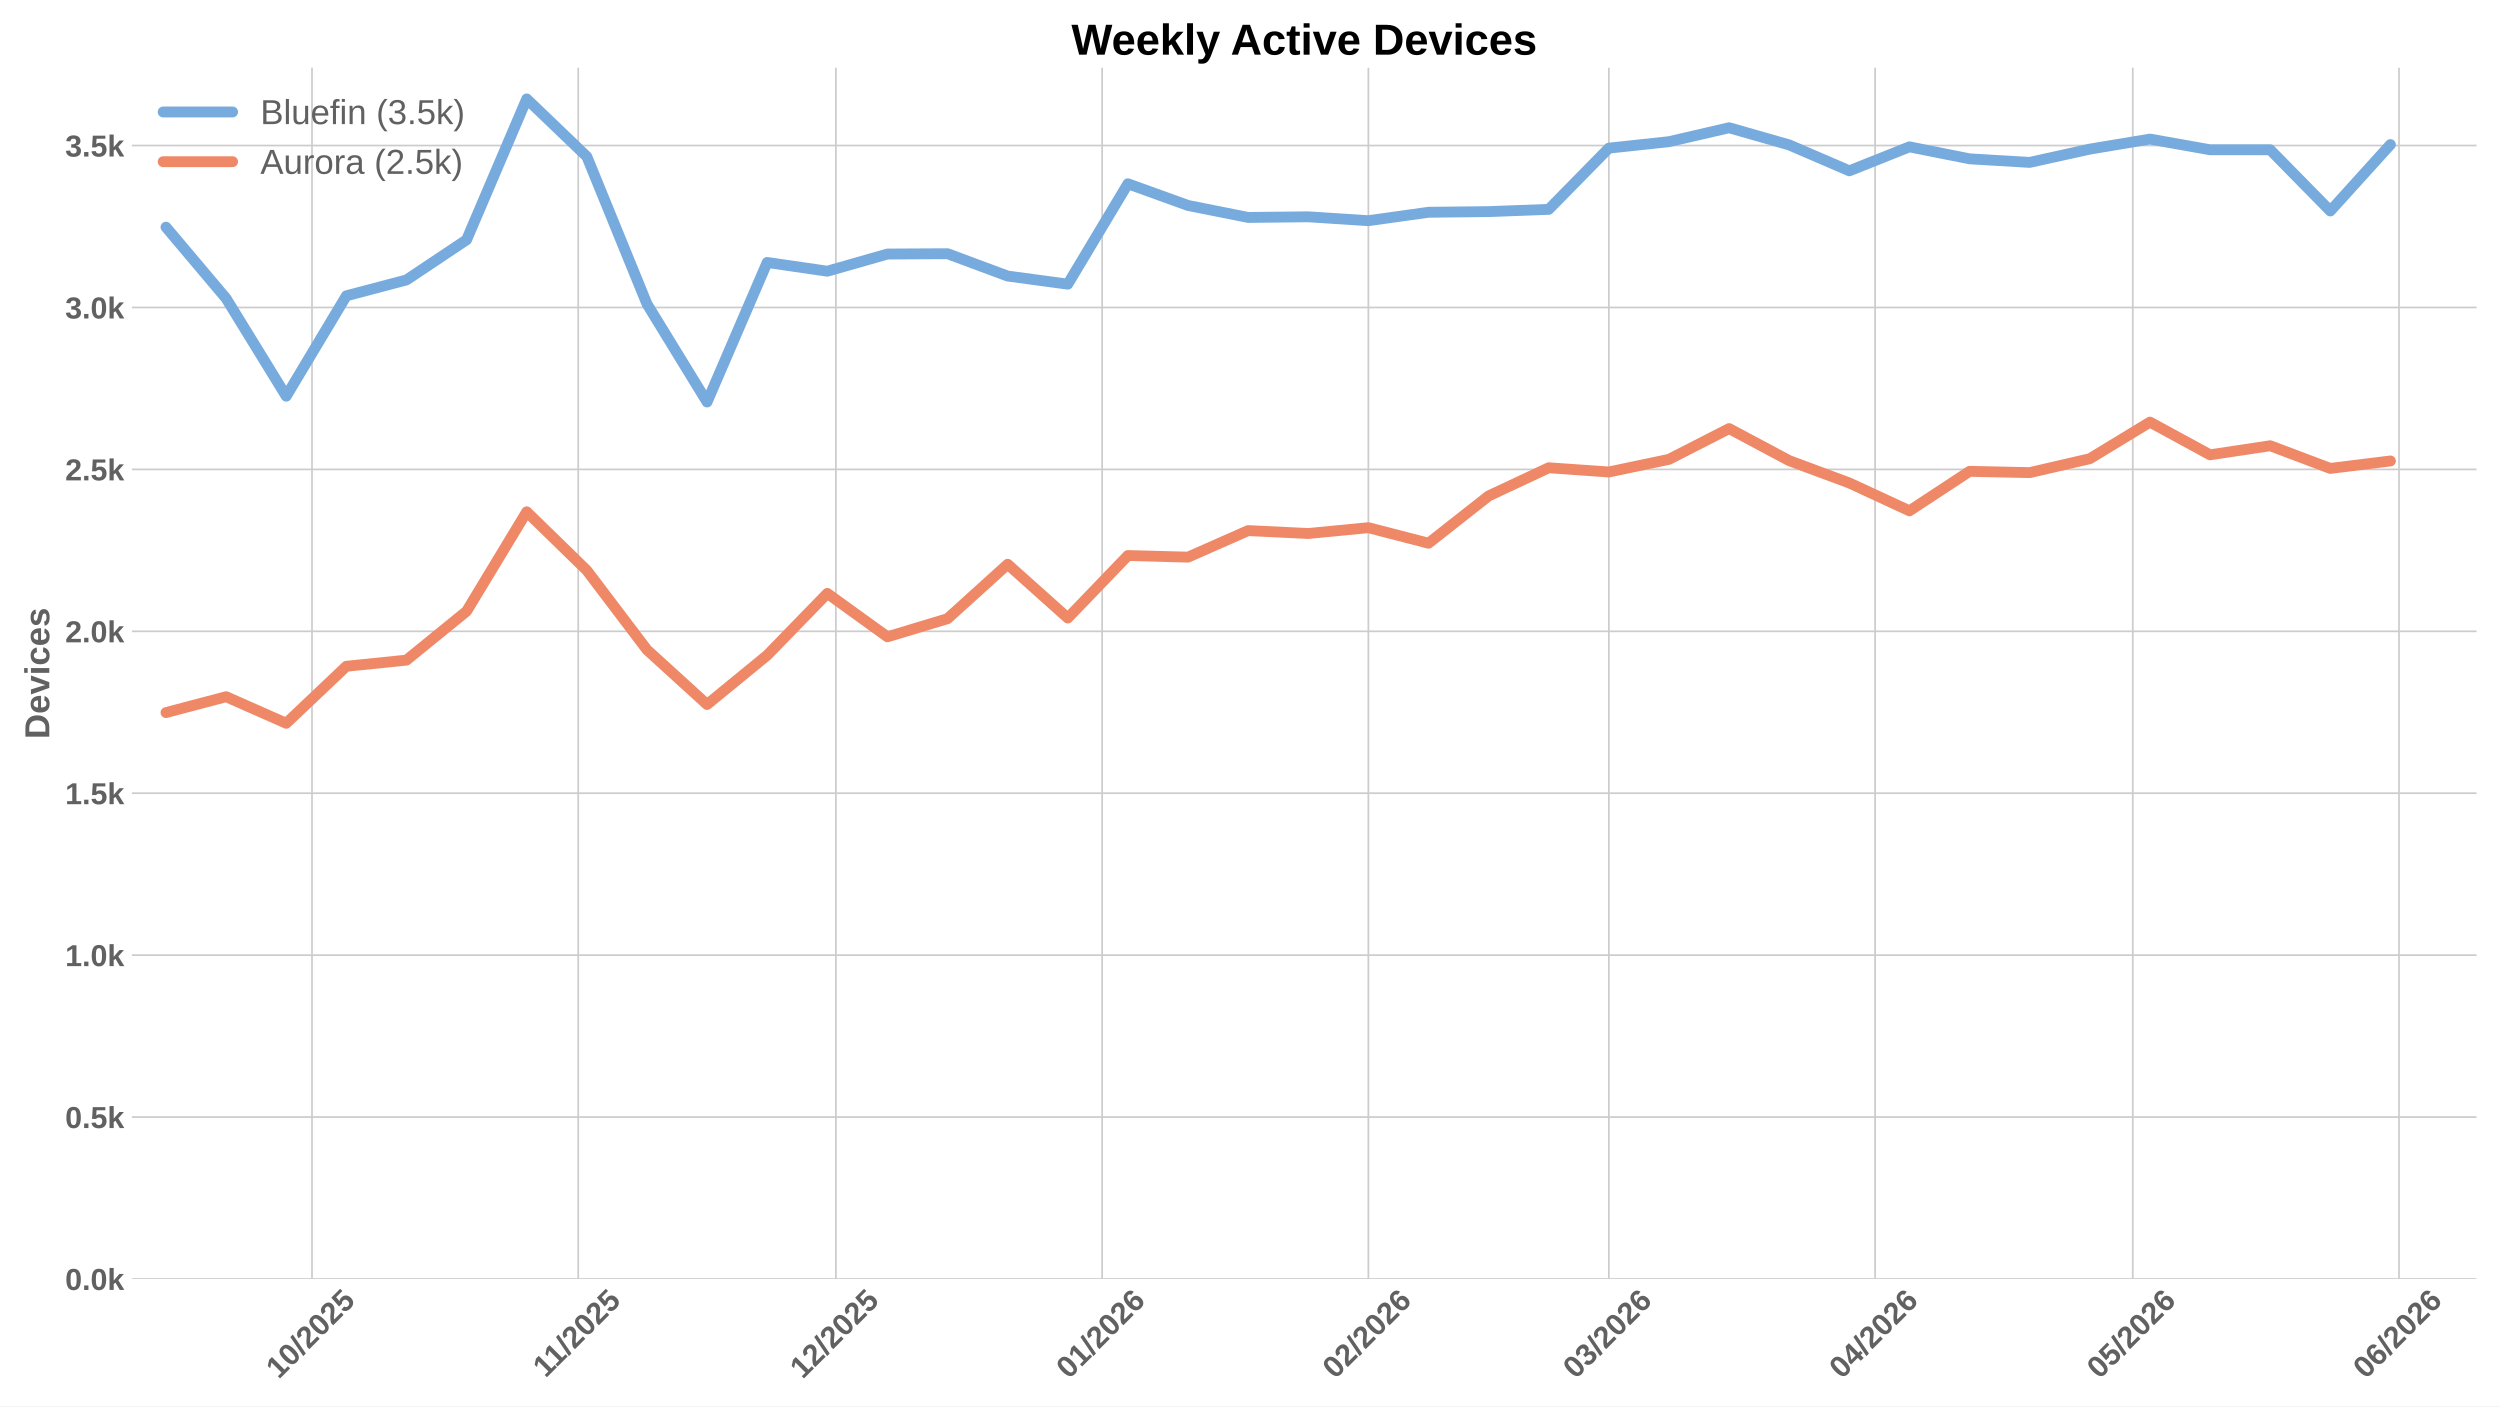
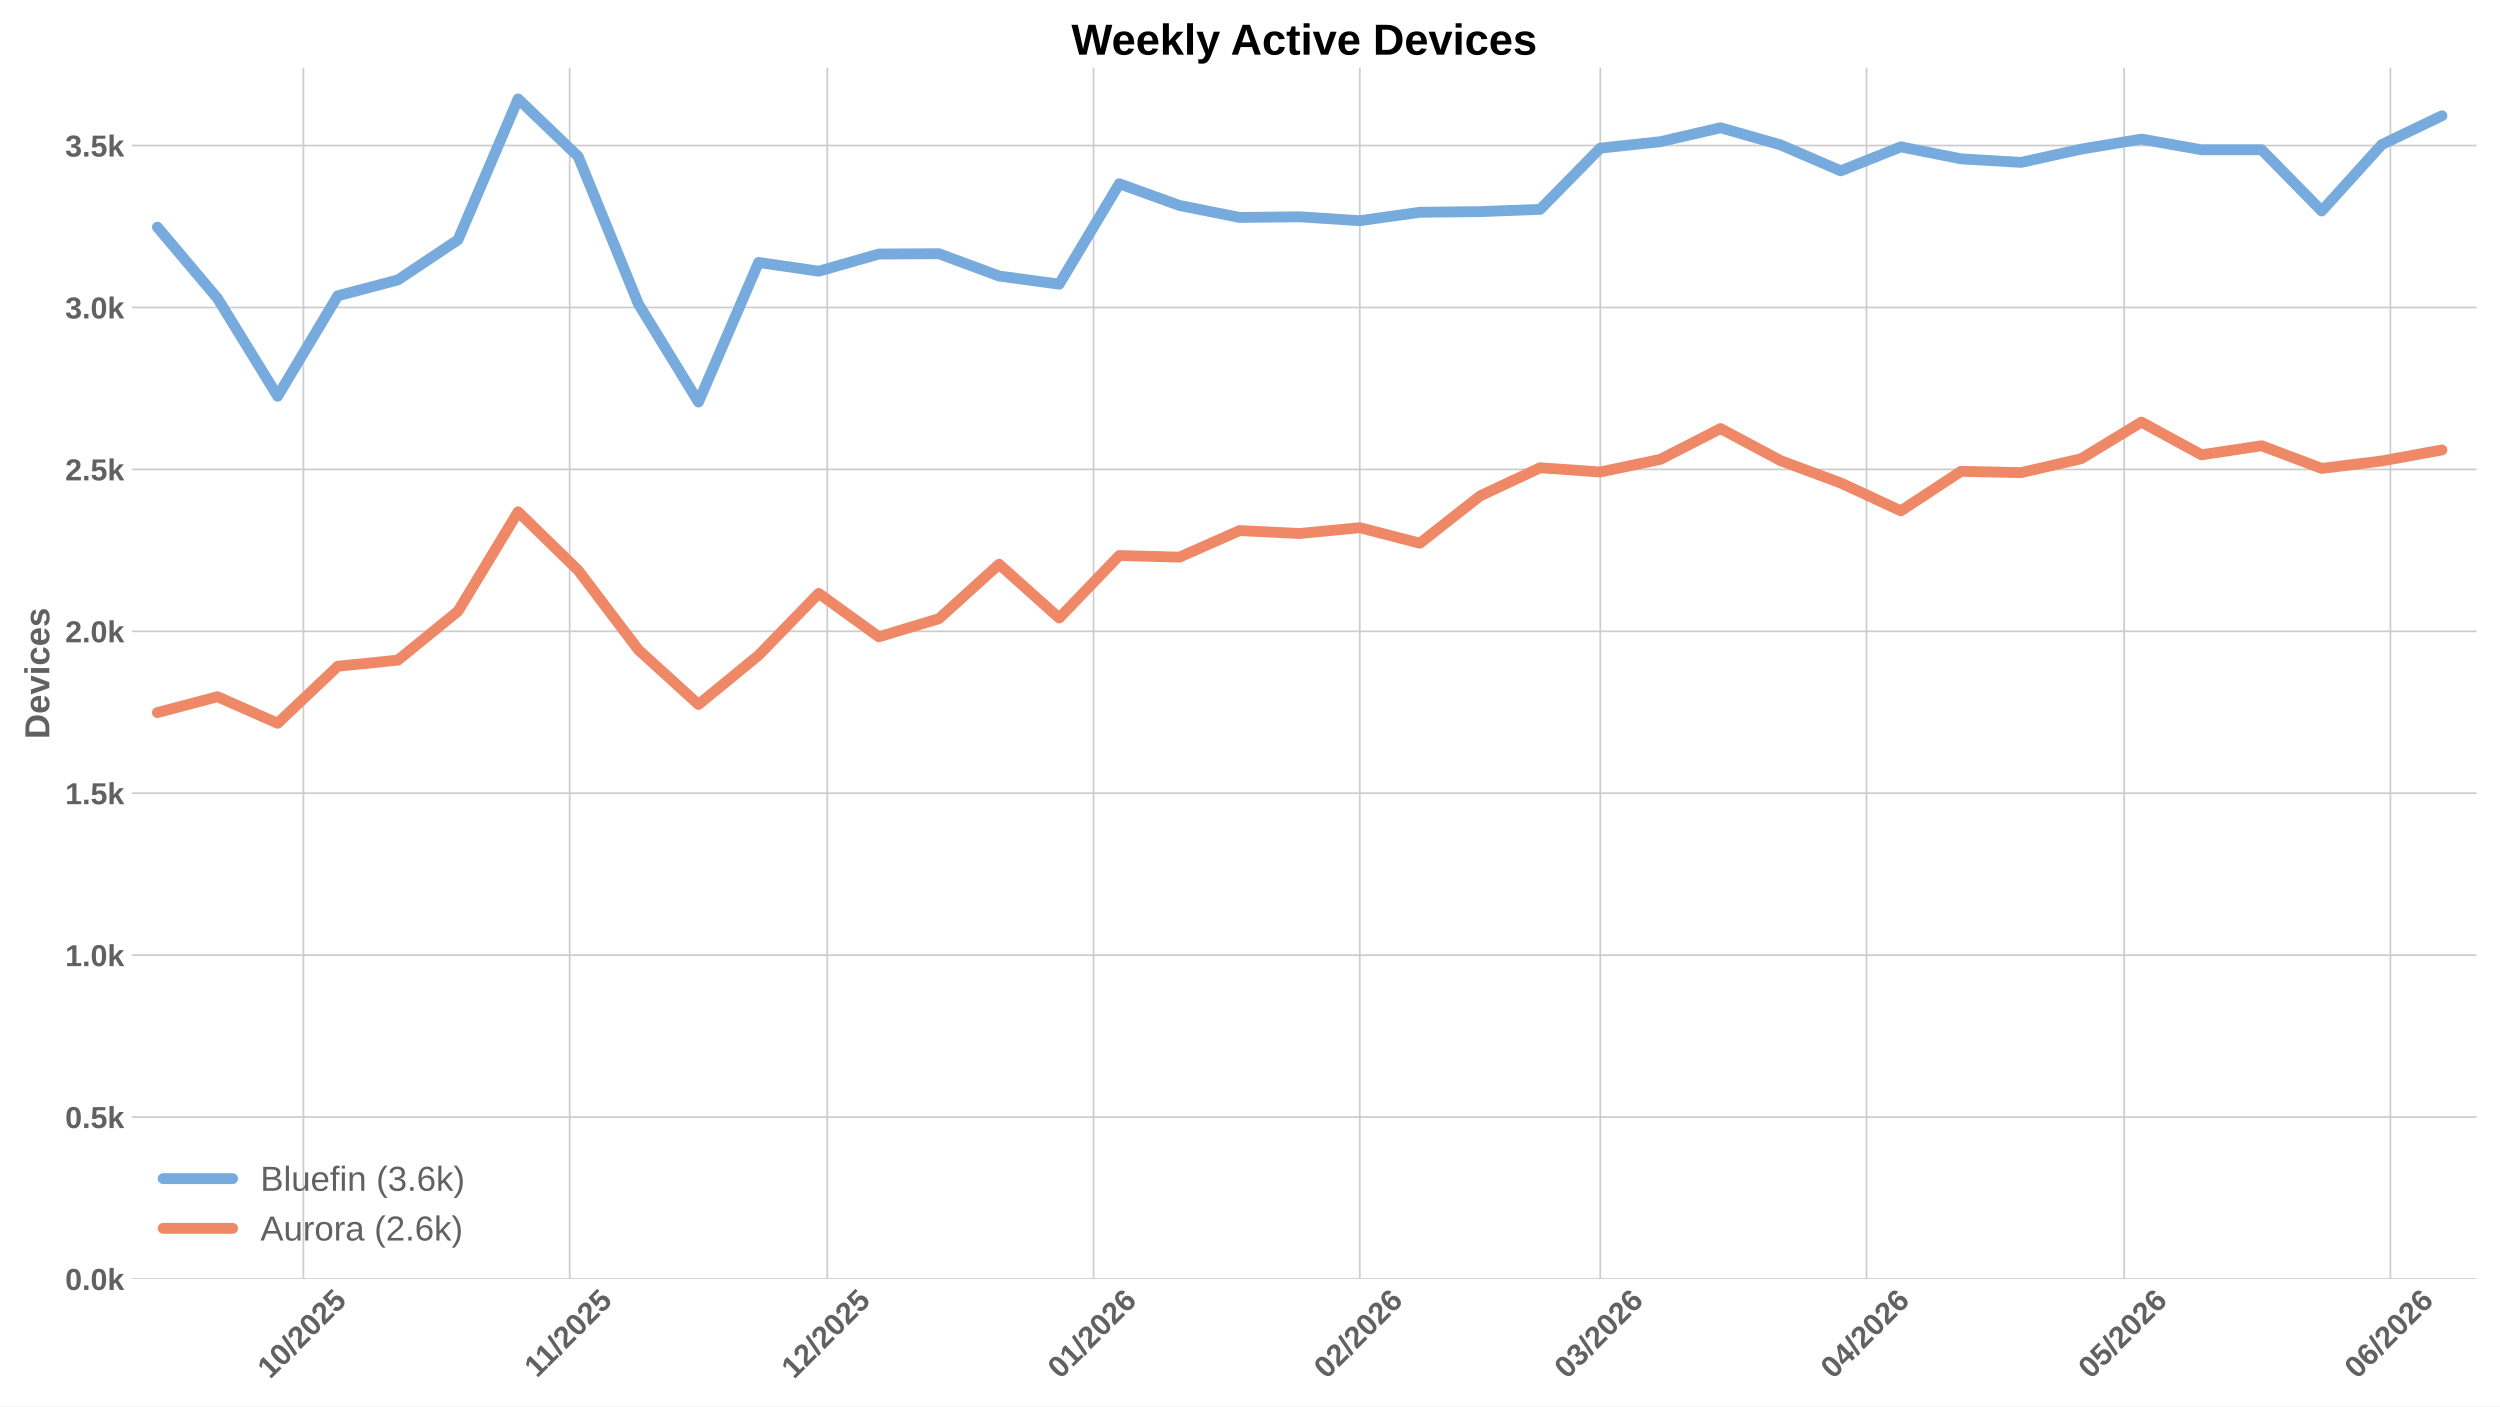
<svg xmlns="http://www.w3.org/2000/svg" xmlns:xlink="http://www.w3.org/1999/xlink" width="1152pt" height="648pt" viewBox="0 0 1152 648" version="1.1">
  <defs>
    <style type="text/css">*{stroke-linejoin: round; stroke-linecap: butt}</style>
  </defs>
  <g id="figure_1">
    <g id="patch_1">
      <path d="M 0 648  L 1152 648  L 1152 0  L 0 0  z " style="fill: #ffffff" />
    </g>
    <g id="axes_1">
      <g id="patch_2">
        <path d="M 60.78 589.343  L 1141.2 589.343  L 1141.2 31.2  L 60.78 31.2  z " style="fill: #ffffff" />
      </g>
      <g id="matplotlib.axis_1">
        <g id="xtick_1">
          <g id="line2d_1">
-             <path d="M 143.768 589.343  L 143.768 31.2  " clip-path="url(#p59a2294eda)" style="fill: none; stroke: #cccccc; stroke-width: 0.8; stroke-linecap: round" />
+             <path d="M 139.81 589.343  L 139.81 31.2  " clip-path="url(#pbcdccafcff)" style="fill: none; stroke: #cccccc; stroke-width: 0.8; stroke-linecap: round" />
          </g>
          <g id="line2d_2" />
          <g id="text_1">
-             <g style="fill: #616161" transform="translate(128.4378 635.7977) rotate(-45) scale(0.14 -0.14)">
+             <g style="fill: #616161" transform="translate(124.4796 635.7977) rotate(-45) scale(0.14 -0.14)">
              <defs>
                <path id="LiberationSans-Bold-31" d="M 403 0  L 403 653  L 1494 653  L 1494 3656  L 438 2997  L 438 3688  L 1541 4403  L 2372 4403  L 2372 653  L 3381 653  L 3381 0  L 403 0  z " transform="scale(0.015625)" />
                <path id="LiberationSans-Bold-30" d="M 3297 2203  Q 3297 1088 2914 512  Q 2531 -63 1766 -63  Q 253 -63 253 2203  Q 253 2994 418 3494  Q 584 3994 915 4231  Q 1247 4469 1791 4469  Q 2572 4469 2934 3903  Q 3297 3338 3297 2203  z M 2416 2203  Q 2416 2813 2356 3150  Q 2297 3488 2165 3634  Q 2034 3781 1784 3781  Q 1519 3781 1383 3632  Q 1247 3484 1189 3148  Q 1131 2813 1131 2203  Q 1131 1600 1192 1261  Q 1253 922 1386 775  Q 1519 628 1772 628  Q 2022 628 2158 783  Q 2294 938 2355 1278  Q 2416 1619 2416 2203  z " transform="scale(0.015625)" />
                <path id="LiberationSans-Bold-2f" d="M 63 -128  L 972 4638  L 1716 4638  L 822 -128  L 63 -128  z " transform="scale(0.015625)" />
                <path id="LiberationSans-Bold-32" d="M 222 0  L 222 609  Q 394 988 711 1347  Q 1028 1706 1509 2097  Q 1972 2472 2158 2715  Q 2344 2959 2344 3194  Q 2344 3769 1766 3769  Q 1484 3769 1336 3617  Q 1188 3466 1144 3163  L 259 3213  Q 334 3825 717 4147  Q 1100 4469 1759 4469  Q 2472 4469 2853 4144  Q 3234 3819 3234 3231  Q 3234 2922 3112 2672  Q 2991 2422 2800 2211  Q 2609 2000 2376 1815  Q 2144 1631 1925 1456  Q 1706 1281 1526 1103  Q 1347 925 1259 722  L 3303 722  L 3303 0  L 222 0  z " transform="scale(0.015625)" />
                <path id="LiberationSans-Bold-35" d="M 3381 1466  Q 3381 766 2945 351  Q 2509 -63 1750 -63  Q 1088 -63 689 235  Q 291 534 197 1100  L 1075 1172  Q 1144 891 1319 762  Q 1494 634 1759 634  Q 2088 634 2283 843  Q 2478 1053 2478 1447  Q 2478 1794 2293 2001  Q 2109 2209 1778 2209  Q 1413 2209 1181 1925  L 325 1925  L 478 4403  L 3125 4403  L 3125 3750  L 1275 3750  L 1203 2638  Q 1522 2919 2000 2919  Q 2628 2919 3004 2528  Q 3381 2138 3381 1466  z " transform="scale(0.015625)" />
              </defs>
              <use xlink:href="#LiberationSans-Bold-31" />
              <use xlink:href="#LiberationSans-Bold-30" transform="translate(55.61523 0)" />
              <use xlink:href="#LiberationSans-Bold-2f" transform="translate(111.2305 0)" />
              <use xlink:href="#LiberationSans-Bold-32" transform="translate(139.0137 0)" />
              <use xlink:href="#LiberationSans-Bold-30" transform="translate(194.6289 0)" />
              <use xlink:href="#LiberationSans-Bold-32" transform="translate(250.2441 0)" />
              <use xlink:href="#LiberationSans-Bold-35" transform="translate(305.8594 0)" />
            </g>
          </g>
        </g>
        <g id="xtick_2">
          <g id="line2d_3">
-             <path d="M 266.453 589.343  L 266.453 31.2  " clip-path="url(#p59a2294eda)" style="fill: none; stroke: #cccccc; stroke-width: 0.8; stroke-linecap: round" />
+             <path d="M 262.495 589.343  L 262.495 31.2  " clip-path="url(#pbcdccafcff)" style="fill: none; stroke: #cccccc; stroke-width: 0.8; stroke-linecap: round" />
          </g>
          <g id="line2d_4" />
          <g id="text_2">
-             <g style="fill: #616161" transform="translate(251.3951 635.2532) rotate(-45) scale(0.14 -0.14)">
+             <g style="fill: #616161" transform="translate(247.4369 635.2532) rotate(-45) scale(0.14 -0.14)">
              <use xlink:href="#LiberationSans-Bold-31" />
              <use xlink:href="#LiberationSans-Bold-31" transform="translate(50.11523 0)" />
              <use xlink:href="#LiberationSans-Bold-2f" transform="translate(105.7305 0)" />
              <use xlink:href="#LiberationSans-Bold-32" transform="translate(133.5137 0)" />
              <use xlink:href="#LiberationSans-Bold-30" transform="translate(189.1289 0)" />
              <use xlink:href="#LiberationSans-Bold-32" transform="translate(244.7441 0)" />
              <use xlink:href="#LiberationSans-Bold-35" transform="translate(300.3594 0)" />
            </g>
          </g>
        </g>
        <g id="xtick_3">
          <g id="line2d_5">
-             <path d="M 385.181 589.343  L 385.181 31.2  " clip-path="url(#p59a2294eda)" style="fill: none; stroke: #cccccc; stroke-width: 0.8; stroke-linecap: round" />
+             <path d="M 381.222 589.343  L 381.222 31.2  " clip-path="url(#pbcdccafcff)" style="fill: none; stroke: #cccccc; stroke-width: 0.8; stroke-linecap: round" />
          </g>
          <g id="line2d_6" />
          <g id="text_3">
-             <g style="fill: #616161" transform="translate(369.8503 635.7977) rotate(-45) scale(0.14 -0.14)">
+             <g style="fill: #616161" transform="translate(365.8922 635.7977) rotate(-45) scale(0.14 -0.14)">
              <use xlink:href="#LiberationSans-Bold-31" />
              <use xlink:href="#LiberationSans-Bold-32" transform="translate(55.61523 0)" />
              <use xlink:href="#LiberationSans-Bold-2f" transform="translate(111.2305 0)" />
              <use xlink:href="#LiberationSans-Bold-32" transform="translate(139.0137 0)" />
              <use xlink:href="#LiberationSans-Bold-30" transform="translate(194.6289 0)" />
              <use xlink:href="#LiberationSans-Bold-32" transform="translate(250.2441 0)" />
              <use xlink:href="#LiberationSans-Bold-35" transform="translate(305.8594 0)" />
            </g>
          </g>
        </g>
        <g id="xtick_4">
          <g id="line2d_7">
-             <path d="M 507.866 589.343  L 507.866 31.2  " clip-path="url(#p59a2294eda)" style="fill: none; stroke: #cccccc; stroke-width: 0.8; stroke-linecap: round" />
+             <path d="M 503.908 589.343  L 503.908 31.2  " clip-path="url(#pbcdccafcff)" style="fill: none; stroke: #cccccc; stroke-width: 0.8; stroke-linecap: round" />
          </g>
          <g id="line2d_8" />
          <g id="text_4">
-             <g style="fill: #616161" transform="translate(492.5353 635.7977) rotate(-45) scale(0.14 -0.14)">
+             <g style="fill: #616161" transform="translate(488.5772 635.7977) rotate(-45) scale(0.14 -0.14)">
              <defs>
                <path id="LiberationSans-Bold-36" d="M 3328 1441  Q 3328 738 2934 337  Q 2541 -63 1847 -63  Q 1069 -63 651 482  Q 234 1028 234 2100  Q 234 3278 657 3873  Q 1081 4469 1869 4469  Q 2428 4469 2751 4222  Q 3075 3975 3209 3456  L 2381 3341  Q 2263 3775 1850 3775  Q 1497 3775 1295 3422  Q 1094 3069 1094 2350  Q 1234 2584 1484 2709  Q 1734 2834 2050 2834  Q 2641 2834 2984 2459  Q 3328 2084 3328 1441  z M 2447 1416  Q 2447 1791 2273 1989  Q 2100 2188 1797 2188  Q 1506 2188 1331 2002  Q 1156 1816 1156 1509  Q 1156 1125 1339 873  Q 1522 622 1819 622  Q 2116 622 2281 833  Q 2447 1044 2447 1416  z " transform="scale(0.015625)" />
              </defs>
              <use xlink:href="#LiberationSans-Bold-30" />
              <use xlink:href="#LiberationSans-Bold-31" transform="translate(55.61523 0)" />
              <use xlink:href="#LiberationSans-Bold-2f" transform="translate(111.2305 0)" />
              <use xlink:href="#LiberationSans-Bold-32" transform="translate(139.0137 0)" />
              <use xlink:href="#LiberationSans-Bold-30" transform="translate(194.6289 0)" />
              <use xlink:href="#LiberationSans-Bold-32" transform="translate(250.2441 0)" />
              <use xlink:href="#LiberationSans-Bold-36" transform="translate(305.8594 0)" />
            </g>
          </g>
        </g>
        <g id="xtick_5">
          <g id="line2d_9">
-             <path d="M 630.551 589.343  L 630.551 31.2  " clip-path="url(#p59a2294eda)" style="fill: none; stroke: #cccccc; stroke-width: 0.8; stroke-linecap: round" />
+             <path d="M 626.593 589.343  L 626.593 31.2  " clip-path="url(#pbcdccafcff)" style="fill: none; stroke: #cccccc; stroke-width: 0.8; stroke-linecap: round" />
          </g>
          <g id="line2d_10" />
          <g id="text_5">
-             <g style="fill: #616161" transform="translate(615.2204 635.7977) rotate(-45) scale(0.14 -0.14)">
+             <g style="fill: #616161" transform="translate(611.2623 635.7977) rotate(-45) scale(0.14 -0.14)">
              <use xlink:href="#LiberationSans-Bold-30" />
              <use xlink:href="#LiberationSans-Bold-32" transform="translate(55.61523 0)" />
              <use xlink:href="#LiberationSans-Bold-2f" transform="translate(111.2305 0)" />
              <use xlink:href="#LiberationSans-Bold-32" transform="translate(139.0137 0)" />
              <use xlink:href="#LiberationSans-Bold-30" transform="translate(194.6289 0)" />
              <use xlink:href="#LiberationSans-Bold-32" transform="translate(250.2441 0)" />
              <use xlink:href="#LiberationSans-Bold-36" transform="translate(305.8594 0)" />
            </g>
          </g>
        </g>
        <g id="xtick_6">
          <g id="line2d_11">
-             <path d="M 741.363 589.343  L 741.363 31.2  " clip-path="url(#p59a2294eda)" style="fill: none; stroke: #cccccc; stroke-width: 0.8; stroke-linecap: round" />
+             <path d="M 737.405 589.343  L 737.405 31.2  " clip-path="url(#pbcdccafcff)" style="fill: none; stroke: #cccccc; stroke-width: 0.8; stroke-linecap: round" />
          </g>
          <g id="line2d_12" />
          <g id="text_6">
-             <g style="fill: #616161" transform="translate(726.0327 635.7977) rotate(-45) scale(0.14 -0.14)">
+             <g style="fill: #616161" transform="translate(722.0746 635.7977) rotate(-45) scale(0.14 -0.14)">
              <defs>
                <path id="LiberationSans-Bold-33" d="M 3328 1222  Q 3328 603 2922 265  Q 2516 -72 1766 -72  Q 1056 -72 637 254  Q 219 581 147 1197  L 1041 1275  Q 1125 641 1763 641  Q 2078 641 2253 797  Q 2428 953 2428 1275  Q 2428 1569 2215 1725  Q 2003 1881 1584 1881  L 1278 1881  L 1278 2591  L 1566 2591  Q 1944 2591 2134 2745  Q 2325 2900 2325 3188  Q 2325 3459 2173 3614  Q 2022 3769 1731 3769  Q 1459 3769 1292 3619  Q 1125 3469 1100 3194  L 222 3256  Q 291 3825 694 4147  Q 1097 4469 1747 4469  Q 2438 4469 2827 4158  Q 3216 3847 3216 3297  Q 3216 2884 2973 2618  Q 2731 2353 2275 2266  L 2275 2253  Q 2781 2194 3054 1920  Q 3328 1647 3328 1222  z " transform="scale(0.015625)" />
              </defs>
              <use xlink:href="#LiberationSans-Bold-30" />
              <use xlink:href="#LiberationSans-Bold-33" transform="translate(55.61523 0)" />
              <use xlink:href="#LiberationSans-Bold-2f" transform="translate(111.2305 0)" />
              <use xlink:href="#LiberationSans-Bold-32" transform="translate(139.0137 0)" />
              <use xlink:href="#LiberationSans-Bold-30" transform="translate(194.6289 0)" />
              <use xlink:href="#LiberationSans-Bold-32" transform="translate(250.2441 0)" />
              <use xlink:href="#LiberationSans-Bold-36" transform="translate(305.8594 0)" />
            </g>
          </g>
        </g>
        <g id="xtick_7">
          <g id="line2d_13">
-             <path d="M 864.048 589.343  L 864.048 31.2  " clip-path="url(#p59a2294eda)" style="fill: none; stroke: #cccccc; stroke-width: 0.8; stroke-linecap: round" />
+             <path d="M 860.09 589.343  L 860.09 31.2  " clip-path="url(#pbcdccafcff)" style="fill: none; stroke: #cccccc; stroke-width: 0.8; stroke-linecap: round" />
          </g>
          <g id="line2d_14" />
          <g id="text_7">
-             <g style="fill: #616161" transform="translate(848.7178 635.7977) rotate(-45) scale(0.14 -0.14)">
+             <g style="fill: #616161" transform="translate(844.7596 635.7977) rotate(-45) scale(0.14 -0.14)">
              <defs>
                <path id="LiberationSans-Bold-34" d="M 2938 897  L 2938 0  L 2100 0  L 2100 897  L 97 897  L 97 1556  L 1956 4403  L 2938 4403  L 2938 1550  L 3525 1550  L 3525 897  L 2938 897  z M 2100 2991  Q 2100 3159 2111 3356  Q 2122 3553 2128 3609  Q 2047 3434 1834 3103  L 813 1550  L 2100 1550  L 2100 2991  z " transform="scale(0.015625)" />
              </defs>
              <use xlink:href="#LiberationSans-Bold-30" />
              <use xlink:href="#LiberationSans-Bold-34" transform="translate(55.61523 0)" />
              <use xlink:href="#LiberationSans-Bold-2f" transform="translate(111.2305 0)" />
              <use xlink:href="#LiberationSans-Bold-32" transform="translate(139.0137 0)" />
              <use xlink:href="#LiberationSans-Bold-30" transform="translate(194.6289 0)" />
              <use xlink:href="#LiberationSans-Bold-32" transform="translate(250.2441 0)" />
              <use xlink:href="#LiberationSans-Bold-36" transform="translate(305.8594 0)" />
            </g>
          </g>
        </g>
        <g id="xtick_8">
          <g id="line2d_15">
-             <path d="M 982.776 589.343  L 982.776 31.2  " clip-path="url(#p59a2294eda)" style="fill: none; stroke: #cccccc; stroke-width: 0.8; stroke-linecap: round" />
+             <path d="M 978.817 589.343  L 978.817 31.2  " clip-path="url(#pbcdccafcff)" style="fill: none; stroke: #cccccc; stroke-width: 0.8; stroke-linecap: round" />
          </g>
          <g id="line2d_16" />
          <g id="text_8">
-             <g style="fill: #616161" transform="translate(967.4452 635.7977) rotate(-45) scale(0.14 -0.14)">
+             <g style="fill: #616161" transform="translate(963.4871 635.7977) rotate(-45) scale(0.14 -0.14)">
              <use xlink:href="#LiberationSans-Bold-30" />
              <use xlink:href="#LiberationSans-Bold-35" transform="translate(55.61523 0)" />
              <use xlink:href="#LiberationSans-Bold-2f" transform="translate(111.2305 0)" />
              <use xlink:href="#LiberationSans-Bold-32" transform="translate(139.0137 0)" />
              <use xlink:href="#LiberationSans-Bold-30" transform="translate(194.6289 0)" />
              <use xlink:href="#LiberationSans-Bold-32" transform="translate(250.2441 0)" />
              <use xlink:href="#LiberationSans-Bold-36" transform="translate(305.8594 0)" />
            </g>
          </g>
        </g>
        <g id="xtick_9">
          <g id="line2d_17">
-             <path d="M 1105.461 589.343  L 1105.461 31.2  " clip-path="url(#p59a2294eda)" style="fill: none; stroke: #cccccc; stroke-width: 0.8; stroke-linecap: round" />
+             <path d="M 1101.502 589.343  L 1101.502 31.2  " clip-path="url(#pbcdccafcff)" style="fill: none; stroke: #cccccc; stroke-width: 0.8; stroke-linecap: round" />
          </g>
          <g id="line2d_18" />
          <g id="text_9">
-             <g style="fill: #616161" transform="translate(1090.13 635.7977) rotate(-45) scale(0.14 -0.14)">
+             <g style="fill: #616161" transform="translate(1086.172 635.7977) rotate(-45) scale(0.14 -0.14)">
              <use xlink:href="#LiberationSans-Bold-30" />
              <use xlink:href="#LiberationSans-Bold-36" transform="translate(55.61523 0)" />
              <use xlink:href="#LiberationSans-Bold-2f" transform="translate(111.2305 0)" />
              <use xlink:href="#LiberationSans-Bold-32" transform="translate(139.0137 0)" />
              <use xlink:href="#LiberationSans-Bold-30" transform="translate(194.6289 0)" />
              <use xlink:href="#LiberationSans-Bold-32" transform="translate(250.2441 0)" />
              <use xlink:href="#LiberationSans-Bold-36" transform="translate(305.8594 0)" />
            </g>
          </g>
        </g>
      </g>
      <g id="matplotlib.axis_2">
        <g id="ytick_1">
          <g id="line2d_19">
-             <path d="M 60.78 589.343  L 1141.2 589.343  " clip-path="url(#p59a2294eda)" style="fill: none; stroke: #cccccc; stroke-width: 0.8; stroke-linecap: round" />
+             <path d="M 60.78 589.343  L 1141.2 589.343  " clip-path="url(#pbcdccafcff)" style="fill: none; stroke: #cccccc; stroke-width: 0.8; stroke-linecap: round" />
          </g>
          <g id="line2d_20" />
          <g id="text_10">
            <g style="fill: #616161" transform="translate(30.03469 594.416) scale(0.14 -0.14)">
              <defs>
                <path id="LiberationSans-Bold-2e" d="M 434 0  L 434 953  L 1338 953  L 1338 0  L 434 0  z " transform="scale(0.015625)" />
                <path id="LiberationSans-Bold-6b" d="M 2606 0  L 1703 1531  L 1325 1269  L 1325 0  L 447 0  L 447 4638  L 1325 4638  L 1325 1981  L 2531 3381  L 3475 3381  L 2288 2063  L 3566 0  L 2606 0  z " transform="scale(0.015625)" />
              </defs>
              <use xlink:href="#LiberationSans-Bold-30" />
              <use xlink:href="#LiberationSans-Bold-2e" transform="translate(55.61523 0)" />
              <use xlink:href="#LiberationSans-Bold-30" transform="translate(83.39844 0)" />
              <use xlink:href="#LiberationSans-Bold-6b" transform="translate(139.0137 0)" />
            </g>
          </g>
        </g>
        <g id="ytick_2">
          <g id="line2d_21">
-             <path d="M 60.78 514.733  L 1141.2 514.733  " clip-path="url(#p59a2294eda)" style="fill: none; stroke: #cccccc; stroke-width: 0.8; stroke-linecap: round" />
+             <path d="M 60.78 514.733  L 1141.2 514.733  " clip-path="url(#pbcdccafcff)" style="fill: none; stroke: #cccccc; stroke-width: 0.8; stroke-linecap: round" />
          </g>
          <g id="line2d_22" />
          <g id="text_11">
            <g style="fill: #616161" transform="translate(30.03469 519.8059) scale(0.14 -0.14)">
              <use xlink:href="#LiberationSans-Bold-30" />
              <use xlink:href="#LiberationSans-Bold-2e" transform="translate(55.61523 0)" />
              <use xlink:href="#LiberationSans-Bold-35" transform="translate(83.39844 0)" />
              <use xlink:href="#LiberationSans-Bold-6b" transform="translate(139.0137 0)" />
            </g>
          </g>
        </g>
        <g id="ytick_3">
          <g id="line2d_23">
-             <path d="M 60.78 440.123  L 1141.2 440.123  " clip-path="url(#p59a2294eda)" style="fill: none; stroke: #cccccc; stroke-width: 0.8; stroke-linecap: round" />
+             <path d="M 60.78 440.123  L 1141.2 440.123  " clip-path="url(#pbcdccafcff)" style="fill: none; stroke: #cccccc; stroke-width: 0.8; stroke-linecap: round" />
          </g>
          <g id="line2d_24" />
          <g id="text_12">
            <g style="fill: #616161" transform="translate(30.03469 445.1958) scale(0.14 -0.14)">
              <use xlink:href="#LiberationSans-Bold-31" />
              <use xlink:href="#LiberationSans-Bold-2e" transform="translate(55.61523 0)" />
              <use xlink:href="#LiberationSans-Bold-30" transform="translate(83.39844 0)" />
              <use xlink:href="#LiberationSans-Bold-6b" transform="translate(139.0137 0)" />
            </g>
          </g>
        </g>
        <g id="ytick_4">
          <g id="line2d_25">
-             <path d="M 60.78 365.513  L 1141.2 365.513  " clip-path="url(#p59a2294eda)" style="fill: none; stroke: #cccccc; stroke-width: 0.8; stroke-linecap: round" />
+             <path d="M 60.78 365.513  L 1141.2 365.513  " clip-path="url(#pbcdccafcff)" style="fill: none; stroke: #cccccc; stroke-width: 0.8; stroke-linecap: round" />
          </g>
          <g id="line2d_26" />
          <g id="text_13">
            <g style="fill: #616161" transform="translate(30.03469 370.5857) scale(0.14 -0.14)">
              <use xlink:href="#LiberationSans-Bold-31" />
              <use xlink:href="#LiberationSans-Bold-2e" transform="translate(55.61523 0)" />
              <use xlink:href="#LiberationSans-Bold-35" transform="translate(83.39844 0)" />
              <use xlink:href="#LiberationSans-Bold-6b" transform="translate(139.0137 0)" />
            </g>
          </g>
        </g>
        <g id="ytick_5">
          <g id="line2d_27">
-             <path d="M 60.78 290.903  L 1141.2 290.903  " clip-path="url(#p59a2294eda)" style="fill: none; stroke: #cccccc; stroke-width: 0.8; stroke-linecap: round" />
+             <path d="M 60.78 290.903  L 1141.2 290.903  " clip-path="url(#pbcdccafcff)" style="fill: none; stroke: #cccccc; stroke-width: 0.8; stroke-linecap: round" />
          </g>
          <g id="line2d_28" />
          <g id="text_14">
            <g style="fill: #616161" transform="translate(30.03469 295.9756) scale(0.14 -0.14)">
              <use xlink:href="#LiberationSans-Bold-32" />
              <use xlink:href="#LiberationSans-Bold-2e" transform="translate(55.61523 0)" />
              <use xlink:href="#LiberationSans-Bold-30" transform="translate(83.39844 0)" />
              <use xlink:href="#LiberationSans-Bold-6b" transform="translate(139.0137 0)" />
            </g>
          </g>
        </g>
        <g id="ytick_6">
          <g id="line2d_29">
-             <path d="M 60.78 216.293  L 1141.2 216.293  " clip-path="url(#p59a2294eda)" style="fill: none; stroke: #cccccc; stroke-width: 0.8; stroke-linecap: round" />
+             <path d="M 60.78 216.293  L 1141.2 216.293  " clip-path="url(#pbcdccafcff)" style="fill: none; stroke: #cccccc; stroke-width: 0.8; stroke-linecap: round" />
          </g>
          <g id="line2d_30" />
          <g id="text_15">
            <g style="fill: #616161" transform="translate(30.03469 221.3655) scale(0.14 -0.14)">
              <use xlink:href="#LiberationSans-Bold-32" />
              <use xlink:href="#LiberationSans-Bold-2e" transform="translate(55.61523 0)" />
              <use xlink:href="#LiberationSans-Bold-35" transform="translate(83.39844 0)" />
              <use xlink:href="#LiberationSans-Bold-6b" transform="translate(139.0137 0)" />
            </g>
          </g>
        </g>
        <g id="ytick_7">
          <g id="line2d_31">
-             <path d="M 60.78 141.683  L 1141.2 141.683  " clip-path="url(#p59a2294eda)" style="fill: none; stroke: #cccccc; stroke-width: 0.8; stroke-linecap: round" />
+             <path d="M 60.78 141.683  L 1141.2 141.683  " clip-path="url(#pbcdccafcff)" style="fill: none; stroke: #cccccc; stroke-width: 0.8; stroke-linecap: round" />
          </g>
          <g id="line2d_32" />
          <g id="text_16">
            <g style="fill: #616161" transform="translate(30.03469 146.7554) scale(0.14 -0.14)">
              <use xlink:href="#LiberationSans-Bold-33" />
              <use xlink:href="#LiberationSans-Bold-2e" transform="translate(55.61523 0)" />
              <use xlink:href="#LiberationSans-Bold-30" transform="translate(83.39844 0)" />
              <use xlink:href="#LiberationSans-Bold-6b" transform="translate(139.0137 0)" />
            </g>
          </g>
        </g>
        <g id="ytick_8">
          <g id="line2d_33">
-             <path d="M 60.78 67.073  L 1141.2 67.073  " clip-path="url(#p59a2294eda)" style="fill: none; stroke: #cccccc; stroke-width: 0.8; stroke-linecap: round" />
+             <path d="M 60.78 67.073  L 1141.2 67.073  " clip-path="url(#pbcdccafcff)" style="fill: none; stroke: #cccccc; stroke-width: 0.8; stroke-linecap: round" />
          </g>
          <g id="line2d_34" />
          <g id="text_17">
            <g style="fill: #616161" transform="translate(30.03469 72.14535) scale(0.14 -0.14)">
              <use xlink:href="#LiberationSans-Bold-33" />
              <use xlink:href="#LiberationSans-Bold-2e" transform="translate(55.61523 0)" />
              <use xlink:href="#LiberationSans-Bold-35" transform="translate(83.39844 0)" />
              <use xlink:href="#LiberationSans-Bold-6b" transform="translate(139.0137 0)" />
            </g>
          </g>
        </g>
        <g id="text_18">
          <g style="fill: #616161" transform="translate(22.71469 340.5153) rotate(-90) scale(0.16 -0.16)">
            <defs>
              <path id="LiberationSans-Bold-44" d="M 4353 2234  Q 4353 1553 4086 1045  Q 3819 538 3330 269  Q 2841 0 2209 0  L 428 0  L 428 4403  L 2022 4403  Q 3134 4403 3743 3842  Q 4353 3281 4353 2234  z M 3425 2234  Q 3425 2944 3056 3317  Q 2688 3691 2003 3691  L 1350 3691  L 1350 713  L 2131 713  Q 2725 713 3075 1122  Q 3425 1531 3425 2234  z " transform="scale(0.015625)" />
              <path id="LiberationSans-Bold-65" d="M 1831 -63  Q 1069 -63 659 389  Q 250 841 250 1706  Q 250 2544 665 2994  Q 1081 3444 1844 3444  Q 2572 3444 2956 2961  Q 3341 2478 3341 1547  L 3341 1522  L 1172 1522  Q 1172 1028 1355 776  Q 1538 525 1875 525  Q 2341 525 2463 928  L 3291 856  Q 2931 -63 1831 -63  z M 1831 2891  Q 1522 2891 1355 2675  Q 1188 2459 1178 2072  L 2491 2072  Q 2466 2481 2294 2686  Q 2122 2891 1831 2891  z " transform="scale(0.015625)" />
              <path id="LiberationSans-Bold-76" d="M 2284 0  L 1234 0  L 25 3381  L 953 3381  L 1544 1491  Q 1591 1334 1766 709  Q 1797 838 1894 1159  Q 1991 1481 2613 3381  L 3531 3381  L 2284 0  z " transform="scale(0.015625)" />
              <path id="LiberationSans-Bold-69" d="M 447 3991  L 447 4638  L 1325 4638  L 1325 3991  L 447 3991  z M 447 0  L 447 3381  L 1325 3381  L 1325 0  L 447 0  z " transform="scale(0.015625)" />
              <path id="LiberationSans-Bold-63" d="M 1856 -63  Q 1088 -63 669 395  Q 250 853 250 1672  Q 250 2509 672 2976  Q 1094 3444 1869 3444  Q 2466 3444 2856 3144  Q 3247 2844 3347 2316  L 2463 2272  Q 2425 2531 2275 2686  Q 2125 2841 1850 2841  Q 1172 2841 1172 1706  Q 1172 538 1863 538  Q 2113 538 2281 695  Q 2450 853 2491 1166  L 3372 1125  Q 3325 778 3123 506  Q 2922 234 2594 85  Q 2266 -63 1856 -63  z " transform="scale(0.015625)" />
              <path id="LiberationSans-Bold-73" d="M 3297 988  Q 3297 497 2895 217  Q 2494 -63 1784 -63  Q 1088 -63 717 157  Q 347 378 225 844  L 997 959  Q 1063 719 1223 619  Q 1384 519 1784 519  Q 2153 519 2322 612  Q 2491 706 2491 906  Q 2491 1069 2355 1164  Q 2219 1259 1894 1325  Q 1150 1472 890 1598  Q 631 1725 495 1926  Q 359 2128 359 2422  Q 359 2906 732 3176  Q 1106 3447 1791 3447  Q 2394 3447 2761 3212  Q 3128 2978 3219 2534  L 2441 2453  Q 2403 2659 2256 2761  Q 2109 2863 1791 2863  Q 1478 2863 1322 2783  Q 1166 2703 1166 2516  Q 1166 2369 1286 2283  Q 1406 2197 1691 2141  Q 2088 2059 2395 1973  Q 2703 1888 2889 1769  Q 3075 1650 3186 1464  Q 3297 1278 3297 988  z " transform="scale(0.015625)" />
            </defs>
            <use xlink:href="#LiberationSans-Bold-44" />
            <use xlink:href="#LiberationSans-Bold-65" transform="translate(72.2168 0)" />
            <use xlink:href="#LiberationSans-Bold-76" transform="translate(127.832 0)" />
            <use xlink:href="#LiberationSans-Bold-69" transform="translate(183.4473 0)" />
            <use xlink:href="#LiberationSans-Bold-63" transform="translate(211.2305 0)" />
            <use xlink:href="#LiberationSans-Bold-65" transform="translate(266.8457 0)" />
            <use xlink:href="#LiberationSans-Bold-73" transform="translate(322.4609 0)" />
          </g>
        </g>
      </g>
      <g id="line2d_35">
-         <path d="M 76.489 104.676  L 104.192 137.504  L 131.895 182.569  L 159.598 136.311  L 187.301 128.999  L 215.005 110.496  L 242.708 45.585  L 270.411 72.146  L 298.114 140.041  L 325.817 185.255  L 353.52 120.941  L 381.223 124.97  L 408.926 117.061  L 436.629 116.912  L 464.332 127.208  L 492.035 130.939  L 519.738 84.681  L 547.441 94.678  L 575.145 100.199  L 602.848 99.901  L 630.551 101.692  L 658.254 97.812  L 685.957 97.513  L 713.66 96.469  L 741.363 68.266  L 769.066 65.282  L 796.769 58.865  L 824.472 66.774  L 852.175 78.712  L 879.878 67.669  L 907.581 73.191  L 935.285 74.832  L 962.988 68.714  L 990.691 64.088  L 1018.394 69.012  L 1046.097 69.012  L 1073.8 97.215  L 1101.503 66.625  " clip-path="url(#p59a2294eda)" style="fill: none; stroke: #77aadd; stroke-width: 5; stroke-linecap: round" />
+         <path d="M 72.531 104.676  L 100.234 137.504  L 127.937 182.569  L 155.64 136.311  L 183.343 128.999  L 211.046 110.496  L 238.749 45.585  L 266.453 72.146  L 294.156 140.041  L 321.859 185.255  L 349.562 120.941  L 377.265 124.97  L 404.968 117.061  L 432.671 116.912  L 460.374 127.208  L 488.077 130.939  L 515.78 84.681  L 543.483 94.678  L 571.186 100.199  L 598.889 99.901  L 626.593 101.692  L 654.296 97.812  L 681.999 97.513  L 709.702 96.469  L 737.405 68.266  L 765.108 65.282  L 792.811 58.865  L 820.514 66.774  L 848.217 78.712  L 875.92 67.669  L 903.623 73.191  L 931.326 74.832  L 959.029 68.714  L 986.733 64.088  L 1014.436 69.012  L 1042.139 69.012  L 1069.842 97.215  L 1097.545 66.625  L 1125.248 53.344  " clip-path="url(#pbcdccafcff)" style="fill: none; stroke: #77aadd; stroke-width: 5; stroke-linecap: round" />
      </g>
      <g id="line2d_36">
-         <path d="M 76.489 328.357  L 104.192 321.045  L 131.895 333.281  L 159.598 307.019  L 187.301 304.183  L 215.005 281.651  L 242.708 235.841  L 270.411 262.849  L 298.114 299.408  L 325.817 324.627  L 353.52 301.945  L 381.223 273.444  L 408.926 293.44  L 436.629 285.083  L 464.332 260.014  L 492.035 284.785  L 519.738 255.985  L 547.441 256.731  L 575.145 244.495  L 602.848 245.838  L 630.551 243.152  L 658.254 250.315  L 685.957 228.529  L 713.66 215.547  L 741.363 217.486  L 769.066 211.667  L 796.769 197.491  L 824.472 212.264  L 852.175 222.56  L 879.878 235.393  L 907.581 217.188  L 935.285 217.785  L 962.988 211.368  L 990.691 194.507  L 1018.394 209.578  L 1046.097 205.4  L 1073.8 215.845  L 1101.503 212.413  " clip-path="url(#p59a2294eda)" style="fill: none; stroke: #ee8866; stroke-width: 5; stroke-linecap: round" />
+         <path d="M 72.531 328.357  L 100.234 321.045  L 127.937 333.281  L 155.64 307.019  L 183.343 304.183  L 211.046 281.651  L 238.749 235.841  L 266.453 262.849  L 294.156 299.408  L 321.859 324.627  L 349.562 301.945  L 377.265 273.444  L 404.968 293.44  L 432.671 285.083  L 460.374 260.014  L 488.077 284.785  L 515.78 255.985  L 543.483 256.731  L 571.186 244.495  L 598.889 245.838  L 626.593 243.152  L 654.296 250.315  L 681.999 228.529  L 709.702 215.547  L 737.405 217.486  L 765.108 211.667  L 792.811 197.491  L 820.514 212.264  L 848.217 222.56  L 875.92 235.393  L 903.623 217.188  L 931.326 217.785  L 959.029 211.368  L 986.733 194.507  L 1014.436 209.578  L 1042.139 205.4  L 1069.842 215.845  L 1097.545 212.413  L 1125.248 207.34  " clip-path="url(#pbcdccafcff)" style="fill: none; stroke: #ee8866; stroke-width: 5; stroke-linecap: round" />
      </g>
      <g id="patch_3">
        <path d="M 60.78 589.343  L 60.78 31.2  " style="fill: none" />
      </g>
      <g id="patch_4">
        <path d="M 1141.2 589.343  L 1141.2 31.2  " style="fill: none" />
      </g>
      <g id="patch_5">
        <path d="M 60.78 589.343  L 1141.2 589.343  " style="fill: none" />
      </g>
      <g id="patch_6">
        <path d="M 60.78 31.2  L 1141.2 31.2  " style="fill: none" />
      </g>
      <g id="text_19">
        <g transform="translate(493.7056 25.2) scale(0.2 -0.2)">
          <defs>
            <path id="LiberationSans-Bold-57" d="M 4897 0  L 3803 0  L 3206 2547  Q 3097 2997 3022 3488  Q 2947 3078 2900 2864  Q 2853 2650 2234 0  L 1141 0  L 6 4403  L 941 4403  L 1578 1559  L 1722 872  Q 1809 1306 1892 1701  Q 1975 2097 2516 4403  L 3547 4403  L 4103 2059  Q 4169 1797 4325 872  L 4403 1234  L 4569 1953  L 5100 4403  L 6034 4403  L 4897 0  z " transform="scale(0.015625)" />
            <path id="LiberationSans-Bold-6c" d="M 447 0  L 447 4638  L 1325 4638  L 1325 0  L 447 0  z " transform="scale(0.015625)" />
            <path id="LiberationSans-Bold-79" d="M 884 -1328  Q 569 -1328 331 -1288  L 331 -663  Q 497 -688 634 -688  Q 822 -688 945 -628  Q 1069 -569 1167 -431  Q 1266 -294 1388 34  L 50 3381  L 978 3381  L 1509 1797  Q 1634 1456 1825 753  L 1903 1050  L 2106 1784  L 2606 3381  L 3525 3381  L 2188 -178  Q 1919 -828 1630 -1078  Q 1341 -1328 884 -1328  z " transform="scale(0.015625)" />
            <path id="LiberationSans-Bold-20" transform="scale(0.015625)" />
            <path id="LiberationSans-Bold-41" d="M 3541 0  L 3150 1125  L 1472 1125  L 1081 0  L 159 0  L 1766 4403  L 2853 4403  L 4453 0  L 3541 0  z M 2309 3725  L 2291 3656  Q 2259 3544 2215 3400  Q 2172 3256 1678 1819  L 2944 1819  L 2509 3084  L 2375 3509  L 2309 3725  z " transform="scale(0.015625)" />
            <path id="LiberationSans-Bold-74" d="M 1313 -56  Q 925 -56 715 155  Q 506 366 506 794  L 506 2788  L 78 2788  L 78 3381  L 550 3381  L 825 4175  L 1375 4175  L 1375 3381  L 2016 3381  L 2016 2788  L 1375 2788  L 1375 1031  Q 1375 784 1469 667  Q 1563 550 1759 550  Q 1863 550 2053 594  L 2053 50  Q 1728 -56 1313 -56  z " transform="scale(0.015625)" />
          </defs>
          <use xlink:href="#LiberationSans-Bold-57" />
          <use xlink:href="#LiberationSans-Bold-65" transform="translate(92.63477 0)" />
          <use xlink:href="#LiberationSans-Bold-65" transform="translate(148.25 0)" />
          <use xlink:href="#LiberationSans-Bold-6b" transform="translate(203.8652 0)" />
          <use xlink:href="#LiberationSans-Bold-6c" transform="translate(259.4805 0)" />
          <use xlink:href="#LiberationSans-Bold-79" transform="translate(287.2637 0)" />
          <use xlink:href="#LiberationSans-Bold-20" transform="translate(342.8789 0)" />
          <use xlink:href="#LiberationSans-Bold-41" transform="translate(366.9121 0)" />
          <use xlink:href="#LiberationSans-Bold-63" transform="translate(439.1289 0)" />
          <use xlink:href="#LiberationSans-Bold-74" transform="translate(494.7441 0)" />
          <use xlink:href="#LiberationSans-Bold-69" transform="translate(528.0449 0)" />
          <use xlink:href="#LiberationSans-Bold-76" transform="translate(555.8281 0)" />
          <use xlink:href="#LiberationSans-Bold-65" transform="translate(611.4434 0)" />
          <use xlink:href="#LiberationSans-Bold-20" transform="translate(667.0586 0)" />
          <use xlink:href="#LiberationSans-Bold-44" transform="translate(694.8418 0)" />
          <use xlink:href="#LiberationSans-Bold-65" transform="translate(767.0586 0)" />
          <use xlink:href="#LiberationSans-Bold-76" transform="translate(822.6738 0)" />
          <use xlink:href="#LiberationSans-Bold-69" transform="translate(878.2891 0)" />
          <use xlink:href="#LiberationSans-Bold-63" transform="translate(906.0723 0)" />
          <use xlink:href="#LiberationSans-Bold-65" transform="translate(961.6875 0)" />
          <use xlink:href="#LiberationSans-Bold-73" transform="translate(1017.303 0)" />
        </g>
      </g>
      <g id="legend_1">
        <g id="line2d_37">
-           <path d="M 75.18 51.595  L 91.18 51.595  L 107.18 51.595  " style="fill: none; stroke: #77aadd; stroke-width: 5; stroke-linecap: round" />
+           <path d="M 75.18 543.108  L 91.18 543.108  L 107.18 543.108  " style="fill: none; stroke: #77aadd; stroke-width: 5; stroke-linecap: round" />
        </g>
        <g id="text_20">
-           <g style="fill: #616161" transform="translate(119.98 57.195) scale(0.16 -0.16)">
+           <g style="fill: #616161" transform="translate(119.98 548.7082) scale(0.16 -0.16)">
            <defs>
              <path id="LiberationSans-42" d="M 3931 1241  Q 3931 653 3503 326  Q 3075 0 2313 0  L 525 0  L 525 4403  L 2125 4403  Q 3675 4403 3675 3334  Q 3675 2944 3456 2678  Q 3238 2413 2838 2322  Q 3363 2259 3647 1970  Q 3931 1681 3931 1241  z M 3075 3263  Q 3075 3619 2831 3772  Q 2588 3925 2125 3925  L 1122 3925  L 1122 2531  L 2125 2531  Q 2603 2531 2839 2711  Q 3075 2891 3075 3263  z M 3328 1288  Q 3328 2066 2234 2066  L 1122 2066  L 1122 478  L 2281 478  Q 2828 478 3078 681  Q 3328 884 3328 1288  z " transform="scale(0.015625)" />
              <path id="LiberationSans-6c" d="M 431 0  L 431 4638  L 994 4638  L 994 0  L 431 0  z " transform="scale(0.015625)" />
              <path id="LiberationSans-75" d="M 981 3381  L 981 1238  Q 981 903 1047 718  Q 1113 534 1256 453  Q 1400 372 1678 372  Q 2084 372 2318 650  Q 2553 928 2553 1422  L 2553 3381  L 3116 3381  L 3116 722  Q 3116 131 3134 0  L 2603 0  Q 2600 16 2597 84  Q 2594 153 2589 242  Q 2584 331 2578 578  L 2569 578  Q 2375 228 2120 82  Q 1866 -63 1488 -63  Q 931 -63 673 214  Q 416 491 416 1128  L 416 3381  L 981 3381  z " transform="scale(0.015625)" />
              <path id="LiberationSans-65" d="M 863 1572  Q 863 991 1103 675  Q 1344 359 1806 359  Q 2172 359 2392 506  Q 2613 653 2691 878  L 3184 738  Q 2881 -63 1806 -63  Q 1056 -63 664 384  Q 272 831 272 1713  Q 272 2550 664 2997  Q 1056 3444 1784 3444  Q 3275 3444 3275 1647  L 3275 1572  L 863 1572  z M 2694 2003  Q 2647 2538 2422 2783  Q 2197 3028 1775 3028  Q 1366 3028 1127 2754  Q 888 2481 869 2003  L 2694 2003  z " transform="scale(0.015625)" />
              <path id="LiberationSans-66" d="M 1128 2972  L 1128 0  L 566 0  L 566 2972  L 91 2972  L 91 3381  L 566 3381  L 566 3763  Q 566 4225 769 4428  Q 972 4631 1391 4631  Q 1625 4631 1788 4594  L 1788 4166  Q 1647 4191 1538 4191  Q 1322 4191 1225 4081  Q 1128 3972 1128 3684  L 1128 3381  L 1788 3381  L 1788 2972  L 1128 2972  z " transform="scale(0.015625)" />
              <path id="LiberationSans-69" d="M 428 4100  L 428 4638  L 991 4638  L 991 4100  L 428 4100  z M 428 0  L 428 3381  L 991 3381  L 991 0  L 428 0  z " transform="scale(0.015625)" />
              <path id="LiberationSans-6e" d="M 2578 0  L 2578 2144  Q 2578 2478 2512 2662  Q 2447 2847 2303 2928  Q 2159 3009 1881 3009  Q 1475 3009 1240 2731  Q 1006 2453 1006 1959  L 1006 0  L 444 0  L 444 2659  Q 444 3250 425 3381  L 956 3381  Q 959 3366 962 3297  Q 966 3228 970 3139  Q 975 3050 981 2803  L 991 2803  Q 1184 3153 1439 3298  Q 1694 3444 2072 3444  Q 2628 3444 2886 3167  Q 3144 2891 3144 2253  L 3144 0  L 2578 0  z " transform="scale(0.015625)" />
              <path id="LiberationSans-20" transform="scale(0.015625)" />
              <path id="LiberationSans-28" d="M 397 1663  Q 397 2566 680 3284  Q 963 4003 1550 4638  L 2094 4638  Q 1509 3988 1236 3256  Q 963 2525 963 1656  Q 963 791 1233 62  Q 1503 -666 2094 -1325  L 1550 -1325  Q 959 -688 678 32  Q 397 753 397 1650  L 397 1663  z " transform="scale(0.015625)" />
              <path id="LiberationSans-33" d="M 3278 1216  Q 3278 606 2890 271  Q 2503 -63 1784 -63  Q 1116 -63 717 239  Q 319 541 244 1131  L 825 1184  Q 938 403 1784 403  Q 2209 403 2451 612  Q 2694 822 2694 1234  Q 2694 1594 2417 1795  Q 2141 1997 1619 1997  L 1300 1997  L 1300 2484  L 1606 2484  Q 2069 2484 2323 2686  Q 2578 2888 2578 3244  Q 2578 3597 2370 3801  Q 2163 4006 1753 4006  Q 1381 4006 1151 3815  Q 922 3625 884 3278  L 319 3322  Q 381 3863 767 4166  Q 1153 4469 1759 4469  Q 2422 4469 2789 4161  Q 3156 3853 3156 3303  Q 3156 2881 2920 2617  Q 2684 2353 2234 2259  L 2234 2247  Q 2728 2194 3003 1916  Q 3278 1638 3278 1216  z " transform="scale(0.015625)" />
              <path id="LiberationSans-2e" d="M 584 0  L 584 684  L 1194 684  L 1194 0  L 584 0  z " transform="scale(0.015625)" />
-               <path id="LiberationSans-35" d="M 3291 1434  Q 3291 738 2877 337  Q 2463 -63 1728 -63  Q 1113 -63 734 206  Q 356 475 256 984  L 825 1050  Q 1003 397 1741 397  Q 2194 397 2450 670  Q 2706 944 2706 1422  Q 2706 1838 2448 2094  Q 2191 2350 1753 2350  Q 1525 2350 1328 2278  Q 1131 2206 934 2034  L 384 2034  L 531 4403  L 3034 4403  L 3034 3925  L 1044 3925  L 959 2528  Q 1325 2809 1869 2809  Q 2519 2809 2905 2428  Q 3291 2047 3291 1434  z " transform="scale(0.015625)" />
+               <path id="LiberationSans-36" d="M 3278 1441  Q 3278 744 2900 340  Q 2522 -63 1856 -63  Q 1113 -63 719 490  Q 325 1044 325 2100  Q 325 3244 734 3856  Q 1144 4469 1900 4469  Q 2897 4469 3156 3572  L 2619 3475  Q 2453 4013 1894 4013  Q 1413 4013 1148 3564  Q 884 3116 884 2266  Q 1038 2550 1316 2698  Q 1594 2847 1953 2847  Q 2563 2847 2920 2465  Q 3278 2084 3278 1441  z M 2706 1416  Q 2706 1894 2472 2153  Q 2238 2413 1819 2413  Q 1425 2413 1183 2183  Q 941 1953 941 1550  Q 941 1041 1192 716  Q 1444 391 1838 391  Q 2244 391 2475 664  Q 2706 938 2706 1416  z " transform="scale(0.015625)" />
              <path id="LiberationSans-6b" d="M 2550 0  L 1406 1544  L 994 1203  L 994 0  L 431 0  L 431 4638  L 994 4638  L 994 1741  L 2478 3381  L 3138 3381  L 1766 1928  L 3209 0  L 2550 0  z " transform="scale(0.015625)" />
              <path id="LiberationSans-29" d="M 1734 1650  Q 1734 747 1451 28  Q 1169 -691 581 -1325  L 38 -1325  Q 625 -669 897 57  Q 1169 784 1169 1656  Q 1169 2528 895 3256  Q 622 3984 38 4638  L 581 4638  Q 1172 4000 1453 3279  Q 1734 2559 1734 1663  L 1734 1650  z " transform="scale(0.015625)" />
            </defs>
            <use xlink:href="#LiberationSans-42" />
            <use xlink:href="#LiberationSans-6c" transform="translate(66.69922 0)" />
            <use xlink:href="#LiberationSans-75" transform="translate(88.91602 0)" />
            <use xlink:href="#LiberationSans-65" transform="translate(144.5312 0)" />
            <use xlink:href="#LiberationSans-66" transform="translate(200.1465 0)" />
            <use xlink:href="#LiberationSans-69" transform="translate(227.9297 0)" />
            <use xlink:href="#LiberationSans-6e" transform="translate(250.1465 0)" />
            <use xlink:href="#LiberationSans-20" transform="translate(305.7617 0)" />
            <use xlink:href="#LiberationSans-28" transform="translate(333.5449 0)" />
            <use xlink:href="#LiberationSans-33" transform="translate(366.8457 0)" />
            <use xlink:href="#LiberationSans-2e" transform="translate(422.4609 0)" />
-             <use xlink:href="#LiberationSans-35" transform="translate(450.2441 0)" />
+             <use xlink:href="#LiberationSans-36" transform="translate(450.2441 0)" />
            <use xlink:href="#LiberationSans-6b" transform="translate(505.8594 0)" />
            <use xlink:href="#LiberationSans-29" transform="translate(555.8594 0)" />
          </g>
        </g>
        <g id="line2d_38">
-           <path d="M 75.18 74.51  L 91.18 74.51  L 107.18 74.51  " style="fill: none; stroke: #ee8866; stroke-width: 5; stroke-linecap: round" />
+           <path d="M 75.18 566.023  L 91.18 566.023  L 107.18 566.023  " style="fill: none; stroke: #ee8866; stroke-width: 5; stroke-linecap: round" />
        </g>
        <g id="text_21">
-           <g style="fill: #616161" transform="translate(119.98 80.11) scale(0.16 -0.16)">
+           <g style="fill: #616161" transform="translate(119.98 571.6232) scale(0.16 -0.16)">
            <defs>
              <path id="LiberationSans-41" d="M 3647 0  L 3144 1288  L 1138 1288  L 631 0  L 13 0  L 1809 4403  L 2488 4403  L 4256 0  L 3647 0  z M 2141 3953  L 2113 3866  Q 2034 3606 1881 3200  L 1319 1753  L 2966 1753  L 2400 3206  Q 2313 3422 2225 3694  L 2141 3953  z " transform="scale(0.015625)" />
              <path id="LiberationSans-72" d="M 444 0  L 444 2594  Q 444 2950 425 3381  L 956 3381  Q 981 2806 981 2691  L 994 2691  Q 1128 3125 1303 3284  Q 1478 3444 1797 3444  Q 1909 3444 2025 3413  L 2025 2897  Q 1913 2928 1725 2928  Q 1375 2928 1190 2626  Q 1006 2325 1006 1763  L 1006 0  L 444 0  z " transform="scale(0.015625)" />
              <path id="LiberationSans-6f" d="M 3291 1694  Q 3291 806 2900 371  Q 2509 -63 1766 -63  Q 1025 -63 647 389  Q 269 841 269 1694  Q 269 3444 1784 3444  Q 2559 3444 2925 3017  Q 3291 2591 3291 1694  z M 2700 1694  Q 2700 2394 2492 2711  Q 2284 3028 1794 3028  Q 1300 3028 1079 2704  Q 859 2381 859 1694  Q 859 1025 1076 689  Q 1294 353 1759 353  Q 2266 353 2483 678  Q 2700 1003 2700 1694  z " transform="scale(0.015625)" />
              <path id="LiberationSans-61" d="M 1294 -63  Q 784 -63 528 206  Q 272 475 272 944  Q 272 1469 617 1750  Q 963 2031 1731 2050  L 2491 2063  L 2491 2247  Q 2491 2659 2316 2837  Q 2141 3016 1766 3016  Q 1388 3016 1216 2887  Q 1044 2759 1009 2478  L 422 2531  Q 566 3444 1778 3444  Q 2416 3444 2737 3151  Q 3059 2859 3059 2306  L 3059 850  Q 3059 600 3125 473  Q 3191 347 3375 347  Q 3456 347 3559 369  L 3559 19  Q 3347 -31 3125 -31  Q 2813 -31 2670 133  Q 2528 297 2509 647  L 2491 647  Q 2275 259 1989 98  Q 1703 -63 1294 -63  z M 1422 359  Q 1731 359 1972 500  Q 2213 641 2352 886  Q 2491 1131 2491 1391  L 2491 1669  L 1875 1656  Q 1478 1650 1273 1575  Q 1069 1500 959 1344  Q 850 1188 850 934  Q 850 659 998 509  Q 1147 359 1422 359  z " transform="scale(0.015625)" />
              <path id="LiberationSans-32" d="M 322 0  L 322 397  Q 481 763 711 1042  Q 941 1322 1194 1548  Q 1447 1775 1695 1969  Q 1944 2163 2144 2356  Q 2344 2550 2467 2762  Q 2591 2975 2591 3244  Q 2591 3606 2378 3806  Q 2166 4006 1788 4006  Q 1428 4006 1195 3811  Q 963 3616 922 3263  L 347 3316  Q 409 3844 795 4156  Q 1181 4469 1788 4469  Q 2453 4469 2811 4155  Q 3169 3841 3169 3263  Q 3169 3006 3051 2753  Q 2934 2500 2703 2247  Q 2472 1994 1819 1463  Q 1459 1169 1246 933  Q 1034 697 941 478  L 3238 478  L 3238 0  L 322 0  z " transform="scale(0.015625)" />
            </defs>
            <use xlink:href="#LiberationSans-41" />
            <use xlink:href="#LiberationSans-75" transform="translate(66.69922 0)" />
            <use xlink:href="#LiberationSans-72" transform="translate(122.3145 0)" />
            <use xlink:href="#LiberationSans-6f" transform="translate(155.6152 0)" />
            <use xlink:href="#LiberationSans-72" transform="translate(211.2305 0)" />
            <use xlink:href="#LiberationSans-61" transform="translate(244.5312 0)" />
            <use xlink:href="#LiberationSans-20" transform="translate(300.1465 0)" />
            <use xlink:href="#LiberationSans-28" transform="translate(327.9297 0)" />
            <use xlink:href="#LiberationSans-32" transform="translate(361.2305 0)" />
            <use xlink:href="#LiberationSans-2e" transform="translate(416.8457 0)" />
-             <use xlink:href="#LiberationSans-35" transform="translate(444.6289 0)" />
+             <use xlink:href="#LiberationSans-36" transform="translate(444.6289 0)" />
            <use xlink:href="#LiberationSans-6b" transform="translate(500.2441 0)" />
            <use xlink:href="#LiberationSans-29" transform="translate(550.2441 0)" />
          </g>
        </g>
      </g>
    </g>
  </g>
  <defs>
-     <clipPath id="p59a2294eda">
+     <clipPath id="pbcdccafcff">
      <rect x="60.78" y="31.2" width="1080.42" height="558.143" />
    </clipPath>
  </defs>
</svg>
